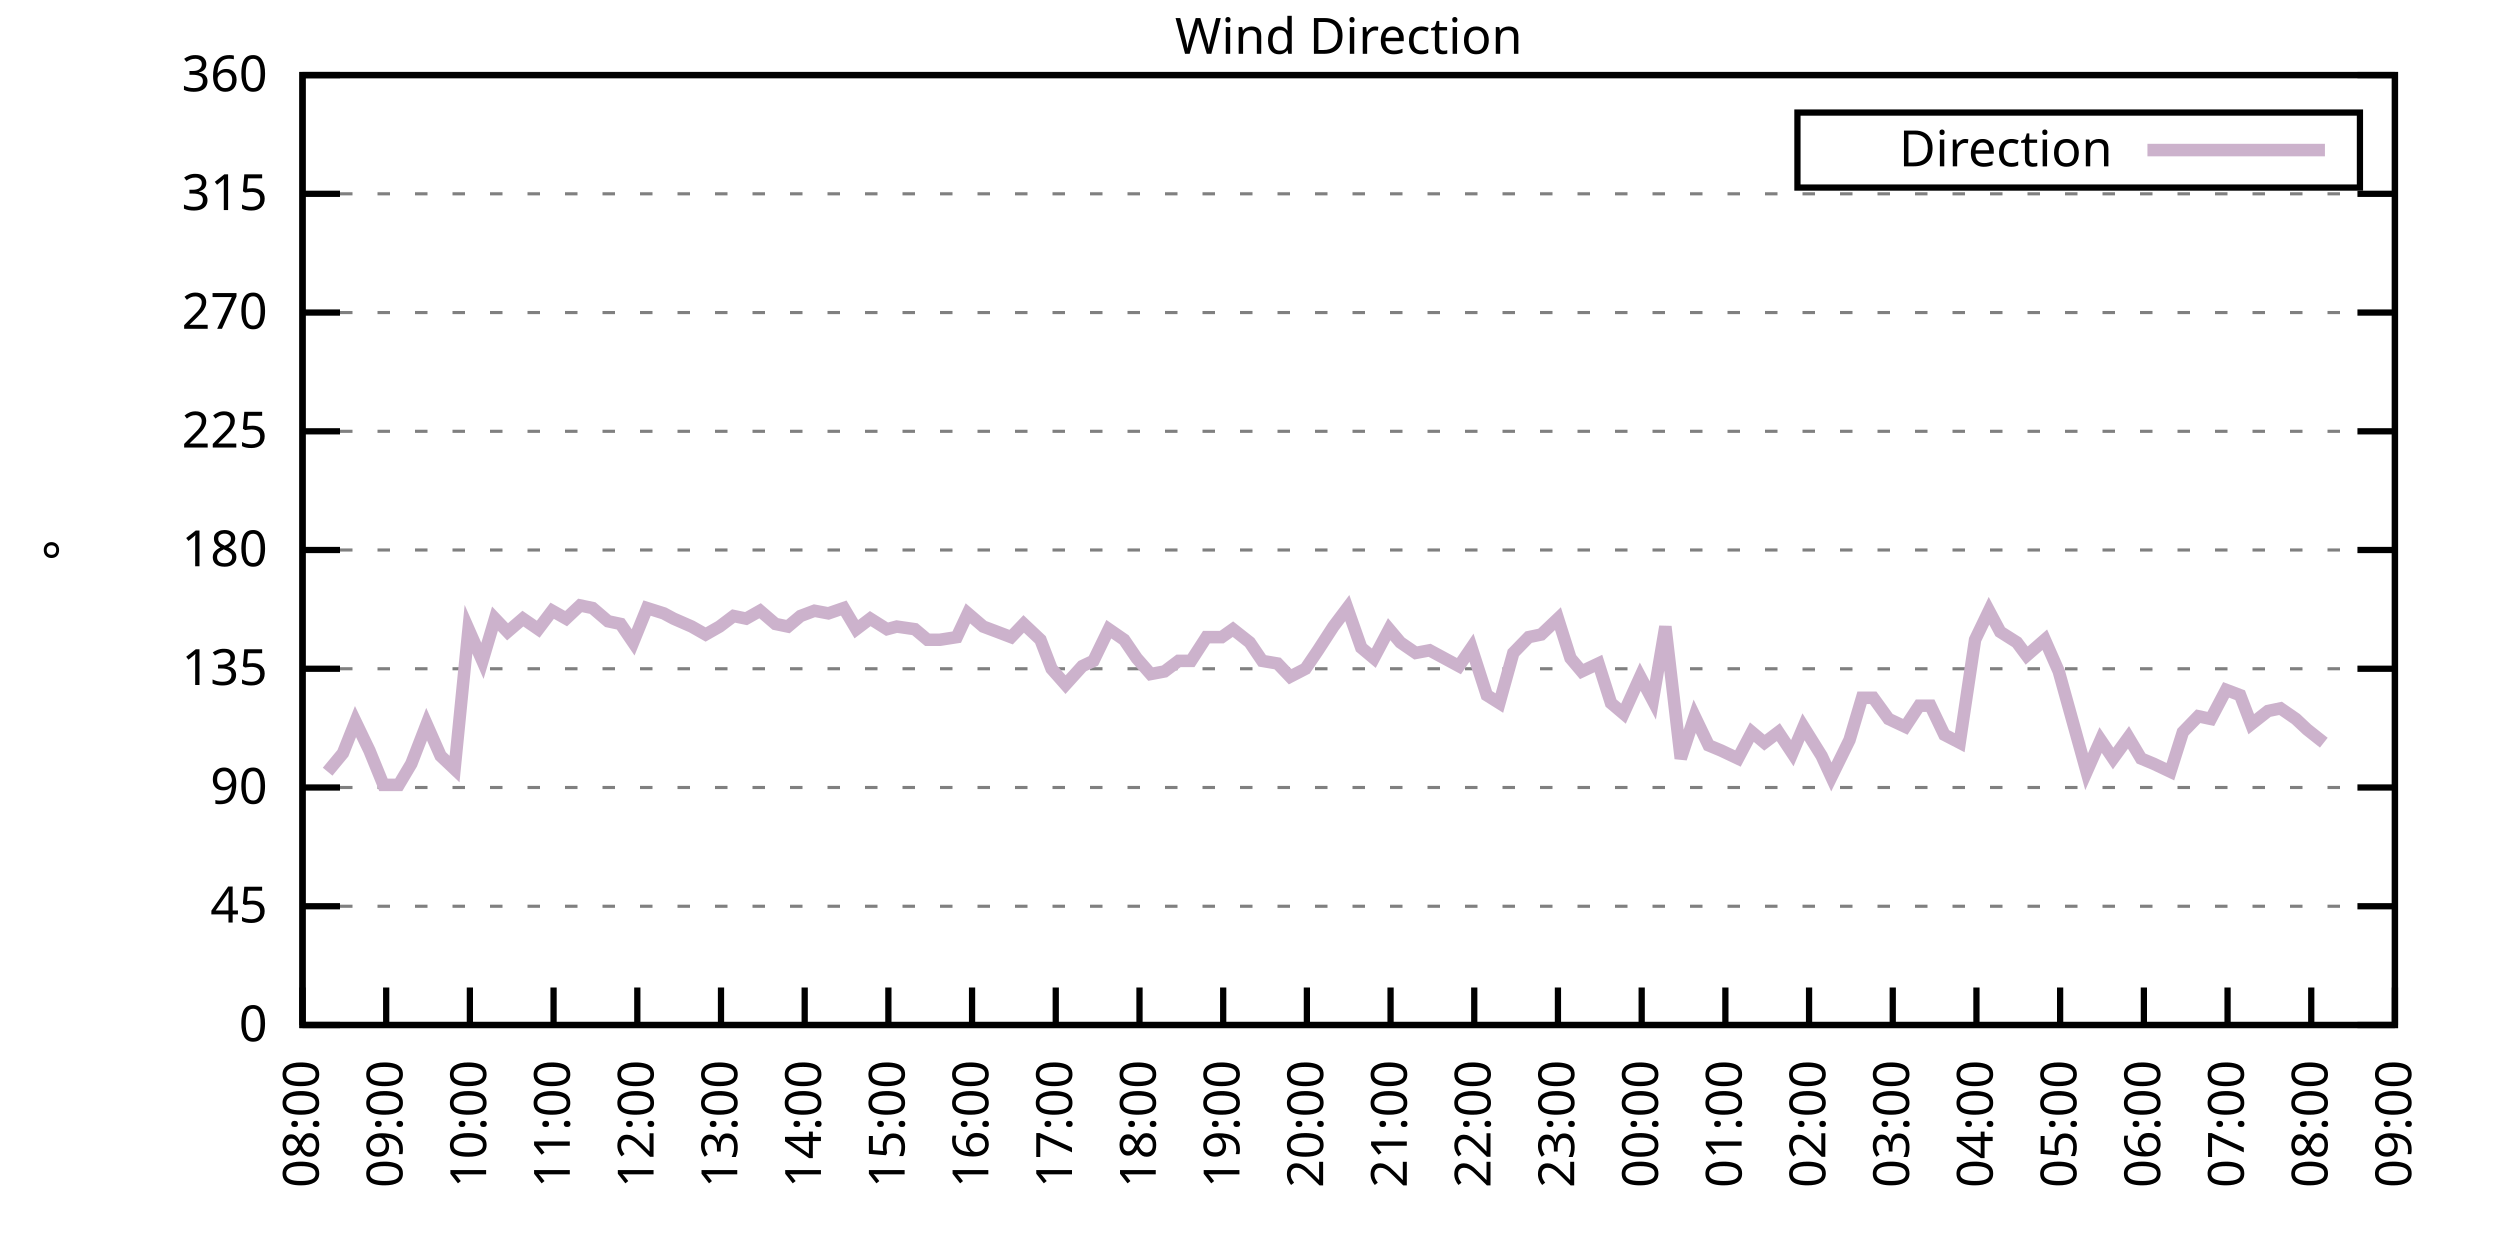
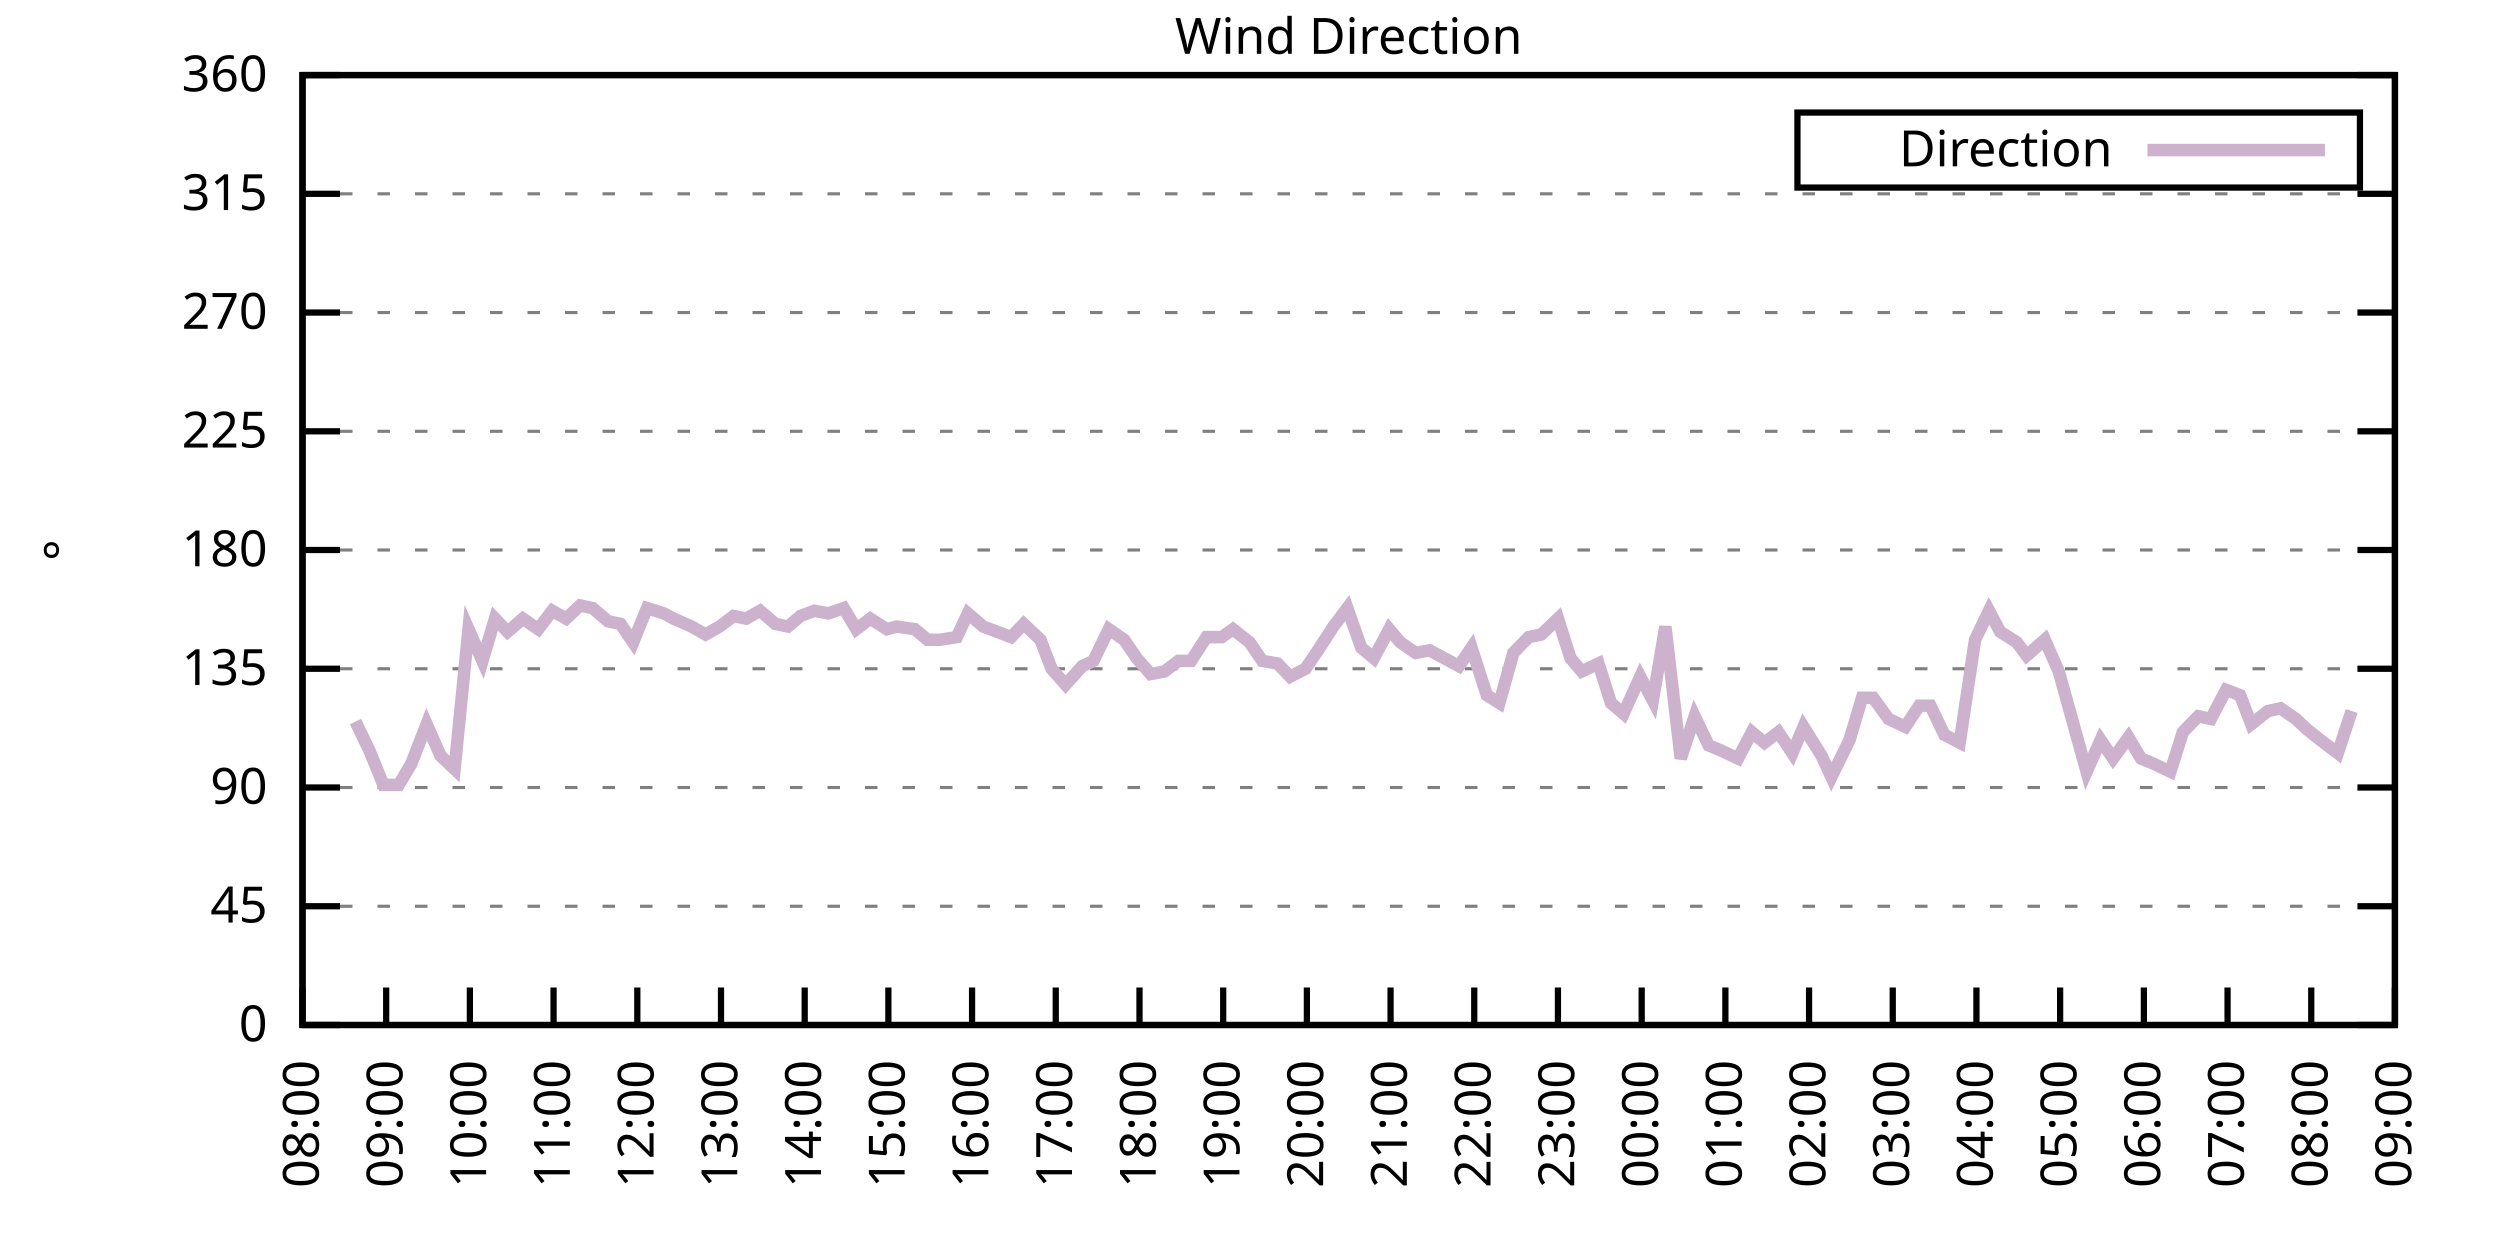
<svg xmlns="http://www.w3.org/2000/svg" xmlns:xlink="http://www.w3.org/1999/xlink" width="400" height="200" viewBox="0 0 400 200">
  <g id="gnuplot_canvas">
    <rect x="0" y="0" width="400" height="200" fill="none" />
    <defs>
      <circle id="gpDot" r="0.5" stroke-width="0.5" stroke="currentColor" />
      <path id="gpPt0" stroke-width="0.333" stroke="currentColor" d="M-1,0 h2 M0,-1 v2" />
      <path id="gpPt1" stroke-width="0.333" stroke="currentColor" d="M-1,-1 L1,1 M1,-1 L-1,1" />
      <path id="gpPt2" stroke-width="0.333" stroke="currentColor" d="M-1,0 L1,0 M0,-1 L0,1 M-1,-1 L1,1 M-1,1 L1,-1" />
      <rect id="gpPt3" stroke-width="0.333" stroke="currentColor" x="-1" y="-1" width="2" height="2" />
      <rect id="gpPt4" stroke-width="0.333" stroke="currentColor" fill="currentColor" x="-1" y="-1" width="2" height="2" />
      <circle id="gpPt5" stroke-width="0.333" stroke="currentColor" cx="0" cy="0" r="1" />
      <use xlink:href="#gpPt5" id="gpPt6" fill="currentColor" stroke="none" />
      <path id="gpPt7" stroke-width="0.333" stroke="currentColor" d="M0,-1.33 L-1.33,0.67 L1.33,0.67 z" />
      <use xlink:href="#gpPt7" id="gpPt8" fill="currentColor" stroke="none" />
      <use xlink:href="#gpPt7" id="gpPt9" stroke="currentColor" transform="rotate(180)" />
      <use xlink:href="#gpPt9" id="gpPt10" fill="currentColor" stroke="none" />
      <use xlink:href="#gpPt3" id="gpPt11" stroke="currentColor" transform="rotate(45)" />
      <use xlink:href="#gpPt11" id="gpPt12" fill="currentColor" stroke="none" />
      <path id="gpPt13" stroke-width="0.333" stroke="currentColor" d="M0,1.330 L1.265,0.411 L0.782,-1.067 L-0.782,-1.076 L-1.265,0.411 z" />
      <use xlink:href="#gpPt13" id="gpPt14" fill="currentColor" stroke="none" />
      <filter id="textbox" filterUnits="objectBoundingBox" x="0" y="0" height="1" width="1">
        <feFlood flood-color="white" flood-opacity="1" result="bgnd" />
        <feComposite in="SourceGraphic" in2="bgnd" operator="atop" />
      </filter>
      <filter id="greybox" filterUnits="objectBoundingBox" x="0" y="0" height="1" width="1">
        <feFlood flood-color="lightgrey" flood-opacity="1" result="grey" />
        <feComposite in="SourceGraphic" in2="grey" operator="atop" />
      </filter>
    </defs>
    <g fill="none" color="white" stroke="currentColor" stroke-width="1.00" stroke-linecap="butt" stroke-linejoin="miter">
</g>
    <g fill="none" color="black" stroke="currentColor" stroke-width="1.00" stroke-linecap="butt" stroke-linejoin="miter">
      <g stroke="none" shape-rendering="crispEdges">
        <polygon fill="rgb(255, 255, 255)" points="48.40,164.00 383.18,164.00 383.18,12.02 48.40,12.02 " />
      </g>
    </g>
    <g fill="none" color="black" stroke="currentColor" stroke-width="1.00" stroke-linecap="butt" stroke-linejoin="miter">
</g>
    <g fill="none" color="black" stroke="black" stroke-width="0.50" stroke-linecap="butt" stroke-linejoin="miter">
</g>
    <g fill="none" color="gray" stroke="currentColor" stroke-width="0.50" stroke-linecap="butt" stroke-linejoin="miter">
      <path stroke="gray" stroke-dasharray="2,4" class="gridline" d="M48.40,164.00 L383.19,164.00  " />
    </g>
    <g fill="none" color="gray" stroke="gray" stroke-width="1.00" stroke-linecap="butt" stroke-linejoin="miter">
</g>
    <g fill="none" color="black" stroke="currentColor" stroke-width="1.00" stroke-linecap="butt" stroke-linejoin="miter">
      <path stroke="black" d="M48.40,164.00 L54.40,164.00 M383.19,164.00 L377.19,164.00  " />
      <g transform="translate(42.80,166.60)" stroke="none" fill="black" font-family="Sans" font-size="8.00" text-anchor="end">
        <text>
          <tspan font-family="Sans"> 0</tspan>
        </text>
      </g>
    </g>
    <g fill="none" color="black" stroke="currentColor" stroke-width="1.00" stroke-linecap="butt" stroke-linejoin="miter">
</g>
    <g fill="none" color="black" stroke="black" stroke-width="0.50" stroke-linecap="butt" stroke-linejoin="miter">
</g>
    <g fill="none" color="gray" stroke="currentColor" stroke-width="0.50" stroke-linecap="butt" stroke-linejoin="miter">
      <path stroke="gray" stroke-dasharray="2,4" class="gridline" d="M48.40,145.00 L383.19,145.00  " />
    </g>
    <g fill="none" color="gray" stroke="gray" stroke-width="1.00" stroke-linecap="butt" stroke-linejoin="miter">
</g>
    <g fill="none" color="black" stroke="currentColor" stroke-width="1.00" stroke-linecap="butt" stroke-linejoin="miter">
      <path stroke="black" d="M48.40,145.00 L54.40,145.00 M383.19,145.00 L377.19,145.00  " />
      <g transform="translate(42.80,147.60)" stroke="none" fill="black" font-family="Sans" font-size="8.00" text-anchor="end">
        <text>
          <tspan font-family="Sans"> 45</tspan>
        </text>
      </g>
    </g>
    <g fill="none" color="black" stroke="currentColor" stroke-width="1.00" stroke-linecap="butt" stroke-linejoin="miter">
</g>
    <g fill="none" color="black" stroke="black" stroke-width="0.50" stroke-linecap="butt" stroke-linejoin="miter">
</g>
    <g fill="none" color="gray" stroke="currentColor" stroke-width="0.50" stroke-linecap="butt" stroke-linejoin="miter">
      <path stroke="gray" stroke-dasharray="2,4" class="gridline" d="M48.40,126.00 L383.19,126.00  " />
    </g>
    <g fill="none" color="gray" stroke="gray" stroke-width="1.00" stroke-linecap="butt" stroke-linejoin="miter">
</g>
    <g fill="none" color="black" stroke="currentColor" stroke-width="1.00" stroke-linecap="butt" stroke-linejoin="miter">
      <path stroke="black" d="M48.40,126.00 L54.40,126.00 M383.19,126.00 L377.19,126.00  " />
      <g transform="translate(42.80,128.60)" stroke="none" fill="black" font-family="Sans" font-size="8.00" text-anchor="end">
        <text>
          <tspan font-family="Sans"> 90</tspan>
        </text>
      </g>
    </g>
    <g fill="none" color="black" stroke="currentColor" stroke-width="1.00" stroke-linecap="butt" stroke-linejoin="miter">
</g>
    <g fill="none" color="black" stroke="black" stroke-width="0.50" stroke-linecap="butt" stroke-linejoin="miter">
</g>
    <g fill="none" color="gray" stroke="currentColor" stroke-width="0.50" stroke-linecap="butt" stroke-linejoin="miter">
      <path stroke="gray" stroke-dasharray="2,4" class="gridline" d="M48.40,107.00 L383.19,107.00  " />
    </g>
    <g fill="none" color="gray" stroke="gray" stroke-width="1.00" stroke-linecap="butt" stroke-linejoin="miter">
</g>
    <g fill="none" color="black" stroke="currentColor" stroke-width="1.00" stroke-linecap="butt" stroke-linejoin="miter">
      <path stroke="black" d="M48.40,107.00 L54.40,107.00 M383.19,107.00 L377.19,107.00  " />
      <g transform="translate(42.80,109.60)" stroke="none" fill="black" font-family="Sans" font-size="8.00" text-anchor="end">
        <text>
          <tspan font-family="Sans"> 135</tspan>
        </text>
      </g>
    </g>
    <g fill="none" color="black" stroke="currentColor" stroke-width="1.00" stroke-linecap="butt" stroke-linejoin="miter">
</g>
    <g fill="none" color="black" stroke="black" stroke-width="0.50" stroke-linecap="butt" stroke-linejoin="miter">
</g>
    <g fill="none" color="gray" stroke="currentColor" stroke-width="0.50" stroke-linecap="butt" stroke-linejoin="miter">
      <path stroke="gray" stroke-dasharray="2,4" class="gridline" d="M48.40,88.00 L383.19,88.00  " />
    </g>
    <g fill="none" color="gray" stroke="gray" stroke-width="1.00" stroke-linecap="butt" stroke-linejoin="miter">
</g>
    <g fill="none" color="black" stroke="currentColor" stroke-width="1.00" stroke-linecap="butt" stroke-linejoin="miter">
      <path stroke="black" d="M48.40,88.00 L54.40,88.00 M383.19,88.00 L377.19,88.00  " />
      <g transform="translate(42.80,90.60)" stroke="none" fill="black" font-family="Sans" font-size="8.00" text-anchor="end">
        <text>
          <tspan font-family="Sans"> 180</tspan>
        </text>
      </g>
    </g>
    <g fill="none" color="black" stroke="currentColor" stroke-width="1.00" stroke-linecap="butt" stroke-linejoin="miter">
</g>
    <g fill="none" color="black" stroke="black" stroke-width="0.50" stroke-linecap="butt" stroke-linejoin="miter">
</g>
    <g fill="none" color="gray" stroke="currentColor" stroke-width="0.50" stroke-linecap="butt" stroke-linejoin="miter">
      <path stroke="gray" stroke-dasharray="2,4" class="gridline" d="M48.40,69.01 L383.19,69.01  " />
    </g>
    <g fill="none" color="gray" stroke="gray" stroke-width="1.00" stroke-linecap="butt" stroke-linejoin="miter">
</g>
    <g fill="none" color="black" stroke="currentColor" stroke-width="1.00" stroke-linecap="butt" stroke-linejoin="miter">
      <path stroke="black" d="M48.40,69.01 L54.40,69.01 M383.19,69.01 L377.19,69.01  " />
      <g transform="translate(42.80,71.61)" stroke="none" fill="black" font-family="Sans" font-size="8.00" text-anchor="end">
        <text>
          <tspan font-family="Sans"> 225</tspan>
        </text>
      </g>
    </g>
    <g fill="none" color="black" stroke="currentColor" stroke-width="1.00" stroke-linecap="butt" stroke-linejoin="miter">
</g>
    <g fill="none" color="black" stroke="black" stroke-width="0.50" stroke-linecap="butt" stroke-linejoin="miter">
</g>
    <g fill="none" color="gray" stroke="currentColor" stroke-width="0.50" stroke-linecap="butt" stroke-linejoin="miter">
      <path stroke="gray" stroke-dasharray="2,4" class="gridline" d="M48.40,50.01 L383.19,50.01  " />
    </g>
    <g fill="none" color="gray" stroke="gray" stroke-width="1.00" stroke-linecap="butt" stroke-linejoin="miter">
</g>
    <g fill="none" color="black" stroke="currentColor" stroke-width="1.00" stroke-linecap="butt" stroke-linejoin="miter">
      <path stroke="black" d="M48.40,50.01 L54.40,50.01 M383.19,50.01 L377.19,50.01  " />
      <g transform="translate(42.80,52.61)" stroke="none" fill="black" font-family="Sans" font-size="8.00" text-anchor="end">
        <text>
          <tspan font-family="Sans"> 270</tspan>
        </text>
      </g>
    </g>
    <g fill="none" color="black" stroke="currentColor" stroke-width="1.00" stroke-linecap="butt" stroke-linejoin="miter">
</g>
    <g fill="none" color="black" stroke="black" stroke-width="0.50" stroke-linecap="butt" stroke-linejoin="miter">
</g>
    <g fill="none" color="gray" stroke="currentColor" stroke-width="0.50" stroke-linecap="butt" stroke-linejoin="miter">
      <path stroke="gray" stroke-dasharray="2,4" class="gridline" d="M48.40,31.01 L383.19,31.01  " />
    </g>
    <g fill="none" color="gray" stroke="gray" stroke-width="1.00" stroke-linecap="butt" stroke-linejoin="miter">
</g>
    <g fill="none" color="black" stroke="currentColor" stroke-width="1.00" stroke-linecap="butt" stroke-linejoin="miter">
      <path stroke="black" d="M48.40,31.01 L54.40,31.01 M383.19,31.01 L377.19,31.01  " />
      <g transform="translate(42.80,33.61)" stroke="none" fill="black" font-family="Sans" font-size="8.00" text-anchor="end">
        <text>
          <tspan font-family="Sans"> 315</tspan>
        </text>
      </g>
    </g>
    <g fill="none" color="black" stroke="currentColor" stroke-width="1.00" stroke-linecap="butt" stroke-linejoin="miter">
</g>
    <g fill="none" color="black" stroke="black" stroke-width="0.50" stroke-linecap="butt" stroke-linejoin="miter">
</g>
    <g fill="none" color="gray" stroke="currentColor" stroke-width="0.50" stroke-linecap="butt" stroke-linejoin="miter">
      <path stroke="gray" stroke-dasharray="2,4" class="gridline" d="M48.40,12.01 L383.19,12.01  " />
    </g>
    <g fill="none" color="gray" stroke="gray" stroke-width="1.00" stroke-linecap="butt" stroke-linejoin="miter">
</g>
    <g fill="none" color="black" stroke="currentColor" stroke-width="1.00" stroke-linecap="butt" stroke-linejoin="miter">
      <path stroke="black" d="M48.40,12.01 L54.40,12.01 M383.19,12.01 L377.19,12.01  " />
      <g transform="translate(42.80,14.61)" stroke="none" fill="black" font-family="Sans" font-size="8.00" text-anchor="end">
        <text>
          <tspan font-family="Sans"> 360</tspan>
        </text>
      </g>
    </g>
    <g fill="none" color="black" stroke="currentColor" stroke-width="1.00" stroke-linecap="butt" stroke-linejoin="miter">
      <path stroke="black" d="M48.40,164.00 L48.40,158.00  " />
      <g transform="translate(51.00,169.60) rotate(270.00)" stroke="none" fill="black" font-family="Sans" font-size="8.00" text-anchor="end">
        <text>
          <tspan font-family="Sans">08:00</tspan>
        </text>
      </g>
    </g>
    <g fill="none" color="black" stroke="currentColor" stroke-width="1.00" stroke-linecap="butt" stroke-linejoin="miter">
      <path stroke="black" d="M61.79,164.00 L61.79,158.00  " />
      <g transform="translate(64.39,169.60) rotate(270.00)" stroke="none" fill="black" font-family="Sans" font-size="8.00" text-anchor="end">
        <text>
          <tspan font-family="Sans">09:00</tspan>
        </text>
      </g>
    </g>
    <g fill="none" color="black" stroke="currentColor" stroke-width="1.00" stroke-linecap="butt" stroke-linejoin="miter">
      <path stroke="black" d="M75.18,164.00 L75.18,158.00  " />
      <g transform="translate(77.78,169.60) rotate(270.00)" stroke="none" fill="black" font-family="Sans" font-size="8.00" text-anchor="end">
        <text>
          <tspan font-family="Sans">10:00</tspan>
        </text>
      </g>
    </g>
    <g fill="none" color="black" stroke="currentColor" stroke-width="1.00" stroke-linecap="butt" stroke-linejoin="miter">
      <path stroke="black" d="M88.57,164.00 L88.57,158.00  " />
      <g transform="translate(91.17,169.60) rotate(270.00)" stroke="none" fill="black" font-family="Sans" font-size="8.00" text-anchor="end">
        <text>
          <tspan font-family="Sans">11:00</tspan>
        </text>
      </g>
    </g>
    <g fill="none" color="black" stroke="currentColor" stroke-width="1.00" stroke-linecap="butt" stroke-linejoin="miter">
      <path stroke="black" d="M101.97,164.00 L101.97,158.00  " />
      <g transform="translate(104.57,169.60) rotate(270.00)" stroke="none" fill="black" font-family="Sans" font-size="8.00" text-anchor="end">
        <text>
          <tspan font-family="Sans">12:00</tspan>
        </text>
      </g>
    </g>
    <g fill="none" color="black" stroke="currentColor" stroke-width="1.00" stroke-linecap="butt" stroke-linejoin="miter">
      <path stroke="black" d="M115.36,164.00 L115.36,158.00  " />
      <g transform="translate(117.96,169.60) rotate(270.00)" stroke="none" fill="black" font-family="Sans" font-size="8.00" text-anchor="end">
        <text>
          <tspan font-family="Sans">13:00</tspan>
        </text>
      </g>
    </g>
    <g fill="none" color="black" stroke="currentColor" stroke-width="1.00" stroke-linecap="butt" stroke-linejoin="miter">
      <path stroke="black" d="M128.75,164.00 L128.75,158.00  " />
      <g transform="translate(131.35,169.60) rotate(270.00)" stroke="none" fill="black" font-family="Sans" font-size="8.00" text-anchor="end">
        <text>
          <tspan font-family="Sans">14:00</tspan>
        </text>
      </g>
    </g>
    <g fill="none" color="black" stroke="currentColor" stroke-width="1.00" stroke-linecap="butt" stroke-linejoin="miter">
      <path stroke="black" d="M142.14,164.00 L142.14,158.00  " />
      <g transform="translate(144.74,169.60) rotate(270.00)" stroke="none" fill="black" font-family="Sans" font-size="8.00" text-anchor="end">
        <text>
          <tspan font-family="Sans">15:00</tspan>
        </text>
      </g>
    </g>
    <g fill="none" color="black" stroke="currentColor" stroke-width="1.00" stroke-linecap="butt" stroke-linejoin="miter">
      <path stroke="black" d="M155.53,164.00 L155.53,158.00  " />
      <g transform="translate(158.13,169.60) rotate(270.00)" stroke="none" fill="black" font-family="Sans" font-size="8.00" text-anchor="end">
        <text>
          <tspan font-family="Sans">16:00</tspan>
        </text>
      </g>
    </g>
    <g fill="none" color="black" stroke="currentColor" stroke-width="1.00" stroke-linecap="butt" stroke-linejoin="miter">
      <path stroke="black" d="M168.92,164.00 L168.92,158.00  " />
      <g transform="translate(171.52,169.60) rotate(270.00)" stroke="none" fill="black" font-family="Sans" font-size="8.00" text-anchor="end">
        <text>
          <tspan font-family="Sans">17:00</tspan>
        </text>
      </g>
    </g>
    <g fill="none" color="black" stroke="currentColor" stroke-width="1.00" stroke-linecap="butt" stroke-linejoin="miter">
      <path stroke="black" d="M182.32,164.00 L182.32,158.00  " />
      <g transform="translate(184.92,169.60) rotate(270.00)" stroke="none" fill="black" font-family="Sans" font-size="8.00" text-anchor="end">
        <text>
          <tspan font-family="Sans">18:00</tspan>
        </text>
      </g>
    </g>
    <g fill="none" color="black" stroke="currentColor" stroke-width="1.00" stroke-linecap="butt" stroke-linejoin="miter">
      <path stroke="black" d="M195.71,164.00 L195.71,158.00  " />
      <g transform="translate(198.31,169.60) rotate(270.00)" stroke="none" fill="black" font-family="Sans" font-size="8.00" text-anchor="end">
        <text>
          <tspan font-family="Sans">19:00</tspan>
        </text>
      </g>
    </g>
    <g fill="none" color="black" stroke="currentColor" stroke-width="1.00" stroke-linecap="butt" stroke-linejoin="miter">
      <path stroke="black" d="M209.10,164.00 L209.10,158.00  " />
      <g transform="translate(211.70,169.60) rotate(270.00)" stroke="none" fill="black" font-family="Sans" font-size="8.00" text-anchor="end">
        <text>
          <tspan font-family="Sans">20:00</tspan>
        </text>
      </g>
    </g>
    <g fill="none" color="black" stroke="currentColor" stroke-width="1.00" stroke-linecap="butt" stroke-linejoin="miter">
      <path stroke="black" d="M222.49,164.00 L222.49,158.00  " />
      <g transform="translate(225.09,169.60) rotate(270.00)" stroke="none" fill="black" font-family="Sans" font-size="8.00" text-anchor="end">
        <text>
          <tspan font-family="Sans">21:00</tspan>
        </text>
      </g>
    </g>
    <g fill="none" color="black" stroke="currentColor" stroke-width="1.00" stroke-linecap="butt" stroke-linejoin="miter">
      <path stroke="black" d="M235.88,164.00 L235.88,158.00  " />
      <g transform="translate(238.48,169.60) rotate(270.00)" stroke="none" fill="black" font-family="Sans" font-size="8.00" text-anchor="end">
        <text>
          <tspan font-family="Sans">22:00</tspan>
        </text>
      </g>
    </g>
    <g fill="none" color="black" stroke="currentColor" stroke-width="1.00" stroke-linecap="butt" stroke-linejoin="miter">
      <path stroke="black" d="M249.27,164.00 L249.27,158.00  " />
      <g transform="translate(251.87,169.60) rotate(270.00)" stroke="none" fill="black" font-family="Sans" font-size="8.00" text-anchor="end">
        <text>
          <tspan font-family="Sans">23:00</tspan>
        </text>
      </g>
    </g>
    <g fill="none" color="black" stroke="currentColor" stroke-width="1.00" stroke-linecap="butt" stroke-linejoin="miter">
      <path stroke="black" d="M262.67,164.00 L262.67,158.00  " />
      <g transform="translate(265.27,169.60) rotate(270.00)" stroke="none" fill="black" font-family="Sans" font-size="8.00" text-anchor="end">
        <text>
          <tspan font-family="Sans">00:00</tspan>
        </text>
      </g>
    </g>
    <g fill="none" color="black" stroke="currentColor" stroke-width="1.00" stroke-linecap="butt" stroke-linejoin="miter">
      <path stroke="black" d="M276.06,164.00 L276.06,158.00  " />
      <g transform="translate(278.66,169.60) rotate(270.00)" stroke="none" fill="black" font-family="Sans" font-size="8.00" text-anchor="end">
        <text>
          <tspan font-family="Sans">01:00</tspan>
        </text>
      </g>
    </g>
    <g fill="none" color="black" stroke="currentColor" stroke-width="1.00" stroke-linecap="butt" stroke-linejoin="miter">
      <path stroke="black" d="M289.45,164.00 L289.45,158.00  " />
      <g transform="translate(292.05,169.60) rotate(270.00)" stroke="none" fill="black" font-family="Sans" font-size="8.00" text-anchor="end">
        <text>
          <tspan font-family="Sans">02:00</tspan>
        </text>
      </g>
    </g>
    <g fill="none" color="black" stroke="currentColor" stroke-width="1.00" stroke-linecap="butt" stroke-linejoin="miter">
      <path stroke="black" d="M302.84,164.00 L302.84,158.00  " />
      <g transform="translate(305.44,169.60) rotate(270.00)" stroke="none" fill="black" font-family="Sans" font-size="8.00" text-anchor="end">
        <text>
          <tspan font-family="Sans">03:00</tspan>
        </text>
      </g>
    </g>
    <g fill="none" color="black" stroke="currentColor" stroke-width="1.00" stroke-linecap="butt" stroke-linejoin="miter">
      <path stroke="black" d="M316.23,164.00 L316.23,158.00  " />
      <g transform="translate(318.83,169.60) rotate(270.00)" stroke="none" fill="black" font-family="Sans" font-size="8.00" text-anchor="end">
        <text>
          <tspan font-family="Sans">04:00</tspan>
        </text>
      </g>
    </g>
    <g fill="none" color="black" stroke="currentColor" stroke-width="1.00" stroke-linecap="butt" stroke-linejoin="miter">
      <path stroke="black" d="M329.62,164.00 L329.62,158.00  " />
      <g transform="translate(332.22,169.60) rotate(270.00)" stroke="none" fill="black" font-family="Sans" font-size="8.00" text-anchor="end">
        <text>
          <tspan font-family="Sans">05:00</tspan>
        </text>
      </g>
    </g>
    <g fill="none" color="black" stroke="currentColor" stroke-width="1.00" stroke-linecap="butt" stroke-linejoin="miter">
      <path stroke="black" d="M343.02,164.00 L343.02,158.00  " />
      <g transform="translate(345.62,169.60) rotate(270.00)" stroke="none" fill="black" font-family="Sans" font-size="8.00" text-anchor="end">
        <text>
          <tspan font-family="Sans">06:00</tspan>
        </text>
      </g>
    </g>
    <g fill="none" color="black" stroke="currentColor" stroke-width="1.00" stroke-linecap="butt" stroke-linejoin="miter">
      <path stroke="black" d="M356.41,164.00 L356.41,158.00  " />
      <g transform="translate(359.01,169.60) rotate(270.00)" stroke="none" fill="black" font-family="Sans" font-size="8.00" text-anchor="end">
        <text>
          <tspan font-family="Sans">07:00</tspan>
        </text>
      </g>
    </g>
    <g fill="none" color="black" stroke="currentColor" stroke-width="1.00" stroke-linecap="butt" stroke-linejoin="miter">
      <path stroke="black" d="M369.80,164.00 L369.80,158.00  " />
      <g transform="translate(372.40,169.60) rotate(270.00)" stroke="none" fill="black" font-family="Sans" font-size="8.00" text-anchor="end">
        <text>
          <tspan font-family="Sans">08:00</tspan>
        </text>
      </g>
    </g>
    <g fill="none" color="black" stroke="currentColor" stroke-width="1.00" stroke-linecap="butt" stroke-linejoin="miter">
      <path stroke="black" d="M383.19,164.00 L383.19,158.00  " />
      <g transform="translate(385.79,169.60) rotate(270.00)" stroke="none" fill="black" font-family="Sans" font-size="8.00" text-anchor="end">
        <text>
          <tspan font-family="Sans">09:00</tspan>
        </text>
      </g>
    </g>
    <g fill="none" color="black" stroke="currentColor" stroke-width="1.00" stroke-linecap="butt" stroke-linejoin="miter">
</g>
    <g fill="none" color="black" stroke="currentColor" stroke-width="1.00" stroke-linecap="butt" stroke-linejoin="miter">
      <path stroke="black" d="M48.40,12.01 L48.40,164.00 L383.19,164.00 L383.19,12.01 L48.40,12.01 Z  " />
    </g>
    <g fill="none" color="black" stroke="currentColor" stroke-width="1.00" stroke-linecap="butt" stroke-linejoin="miter">
</g>
    <g fill="none" color="black" stroke="currentColor" stroke-width="1.00" stroke-linecap="butt" stroke-linejoin="miter">
      <path stroke="black" d="M287.59,30.01 L287.59,18.01 L377.59,18.01 L377.59,30.01 L287.59,30.01 Z  " />
    </g>
    <g id="Wind_direction_plot_1">
      <g fill="none" color="white" stroke="black" stroke-width="2.00" stroke-linecap="butt" stroke-linejoin="miter">
</g>
      <g fill="none" color="black" stroke="currentColor" stroke-width="2.00" stroke-linecap="butt" stroke-linejoin="miter">
        <g transform="translate(337.99,26.61)" stroke="none" fill="black" font-family="Sans" font-size="8.00" text-anchor="end">
          <text>
            <tspan font-family="Sans">Direction</tspan>
          </text>
        </g>
      </g>
      <g fill="none" color="black" stroke="currentColor" stroke-width="2.00" stroke-linecap="butt" stroke-linejoin="miter">
-         <path stroke="rgb(204, 178, 204)" d="M343.59,24.01 L371.99,24.01 M52.42,123.47 L54.87,120.51 L56.88,115.45 L59.11,120.09 L61.35,125.58 L63.80,125.58   L65.81,122.20 L68.26,115.87 L70.50,120.94 L72.73,123.05 L74.96,100.67 L77.19,105.74 L79.20,98.98 L81.21,101.09   L83.66,98.98 L86.12,100.67 L88.35,97.72 L90.58,98.98 L92.82,96.87 L94.82,97.29 L97.28,99.40 L99.29,99.83   L101.30,102.78 L103.53,97.29 L106.21,98.14 L107.77,98.98 L110.67,100.25 L112.90,101.52 L115.13,100.25 L117.37,98.56   L119.38,98.98 L121.61,97.72 L124.06,99.83 L126.07,100.25 L128.08,98.56 L130.31,97.72 L132.54,98.14 L135.00,97.29   L137.01,100.67 L139.24,98.98 L141.92,100.67 L143.48,100.25 L146.38,100.67 L148.39,102.36 L150.40,102.36 L153.08,101.94   L154.86,98.14 L157.32,100.25 L159.55,101.09 L161.78,101.94 L163.79,99.83 L166.47,102.36 L168.25,107.00 L170.49,109.54   L173.17,106.58 L174.95,105.74 L177.41,100.67 L179.86,102.36 L181.87,105.31 L184.10,107.85 L186.33,107.43 L188.57,105.74   L190.57,105.74 L193.03,101.94 L195.48,101.94 L197.27,100.67 L199.95,102.78 L201.96,105.74 L204.41,106.16 L206.42,108.27   L208.88,107.00 L210.88,104.05 L213.34,100.25 L215.57,97.29 L217.80,103.63 L219.81,105.31 L222.27,100.67 L224.05,102.78   L226.51,104.47 L228.74,104.05 L233.43,106.58 L235.44,103.63 L237.89,111.23 L239.90,112.49 L242.13,104.47 L244.59,101.94   L246.60,101.52 L249.27,98.98 L251.28,105.31 L253.07,107.43 L255.75,106.16 L257.76,112.49 L259.76,114.18 L262.44,108.27   L264.45,112.07 L266.46,100.25 L268.92,121.36 L271.15,114.60 L273.38,119.25 L275.39,120.09 L278.07,121.36 L280.30,117.14   L282.31,118.83 L284.54,117.14 L286.77,120.51 L288.56,116.29 L291.46,120.94 L293.02,124.31 L295.92,118.40 L297.93,111.65   L299.72,111.65 L302.17,115.03 L304.85,116.29 L307.08,112.91 L308.87,112.91 L311.10,117.56 L313.55,118.83 L316.01,102.36   L318.24,97.72 L320.03,101.09 L322.70,102.78 L324.27,104.89 L327.17,102.36 L329.40,107.43 L331.63,115.45 L333.86,123.47   L336.10,118.40 L338.10,121.36 L340.56,117.98 L342.57,121.36 L344.58,122.20 L347.26,123.47 L349.26,117.14 L351.72,114.60   L353.73,115.03 L356.18,110.38 L358.42,111.23 L360.20,115.87 L362.88,113.76 L364.89,113.34 L367.34,115.03 L369.13,116.71   L371.81,118.83  " />
+         <path stroke="rgb(204, 178, 204)" d="M343.59,24.01 L371.99,24.01 M56.88,115.45 L59.11,120.09 L61.35,125.58 L63.80,125.58 L65.81,122.20 L68.26,115.87   L70.50,120.94 L72.73,123.05 L74.96,100.67 L77.19,105.74 L79.20,98.98 L81.21,101.09 L83.66,98.98 L86.12,100.67   L88.35,97.72 L90.58,98.98 L92.82,96.87 L94.82,97.29 L97.28,99.40 L99.29,99.83 L101.30,102.78 L103.53,97.29   L106.21,98.14 L107.77,98.98 L110.67,100.25 L112.90,101.52 L115.13,100.25 L117.37,98.56 L119.38,98.98 L121.61,97.72   L124.06,99.83 L126.07,100.25 L128.08,98.56 L130.31,97.72 L132.54,98.14 L135.00,97.29 L137.01,100.67 L139.24,98.98   L141.92,100.67 L143.48,100.25 L146.38,100.67 L148.39,102.36 L150.40,102.36 L153.08,101.94 L154.86,98.14 L157.32,100.25   L159.55,101.09 L161.78,101.94 L163.79,99.83 L166.47,102.36 L168.25,107.00 L170.49,109.54 L173.17,106.58 L174.95,105.74   L177.41,100.67 L179.86,102.36 L181.87,105.31 L184.10,107.85 L186.33,107.43 L188.57,105.74 L190.57,105.74 L193.03,101.94   L195.48,101.94 L197.27,100.67 L199.95,102.78 L201.96,105.74 L204.41,106.16 L206.42,108.27 L208.88,107.00 L210.88,104.05   L213.34,100.25 L215.57,97.29 L217.80,103.63 L219.81,105.31 L222.27,100.67 L224.05,102.78 L226.51,104.47 L228.74,104.05   L233.43,106.58 L235.44,103.63 L237.89,111.23 L239.90,112.49 L242.13,104.47 L244.59,101.94 L246.60,101.52 L249.27,98.98   L251.28,105.31 L253.07,107.43 L255.75,106.16 L257.76,112.49 L259.76,114.18 L262.44,108.27 L264.45,112.07 L266.46,100.25   L268.92,121.36 L271.15,114.60 L273.38,119.25 L275.39,120.09 L278.07,121.36 L280.30,117.14 L282.31,118.83 L284.54,117.14   L286.77,120.51 L288.56,116.29 L291.46,120.94 L293.02,124.31 L295.92,118.40 L297.93,111.65 L299.72,111.65 L302.17,115.03   L304.85,116.29 L307.08,112.91 L308.87,112.91 L311.10,117.56 L313.55,118.83 L316.01,102.36 L318.24,97.72 L320.03,101.09   L322.70,102.78 L324.27,104.89 L327.17,102.36 L329.40,107.43 L331.63,115.45 L333.86,123.47 L336.10,118.40 L338.10,121.36   L340.56,117.98 L342.57,121.36 L344.58,122.20 L347.26,123.47 L349.26,117.14 L351.72,114.60 L353.73,115.03 L356.18,110.38   L358.42,111.23 L360.20,115.87 L362.88,113.76 L364.89,113.34 L367.34,115.03 L369.13,116.71 L371.81,118.83 L374.04,120.51   L376.27,113.76  " />
      </g>
    </g>
    <g fill="none" color="black" stroke="currentColor" stroke-width="2.00" stroke-linecap="butt" stroke-linejoin="miter">
</g>
    <g fill="none" color="black" stroke="black" stroke-width="1.00" stroke-linecap="butt" stroke-linejoin="miter">
</g>
    <g fill="none" color="black" stroke="currentColor" stroke-width="1.00" stroke-linecap="butt" stroke-linejoin="miter">
      <path stroke="black" d="M48.40,12.01 L48.40,164.00 L383.19,164.00 L383.19,12.01 L48.40,12.01 Z  " />
      <g transform="translate(12.80,88.01) rotate(270.00)" stroke="none" fill="black" font-family="Sans" font-size="8.00" text-anchor="middle">
        <text>
          <tspan font-family="Sans">°</tspan>
        </text>
      </g>
    </g>
    <g fill="none" color="black" stroke="currentColor" stroke-width="1.00" stroke-linecap="butt" stroke-linejoin="miter">
</g>
    <g fill="none" color="black" stroke="currentColor" stroke-width="1.00" stroke-linecap="butt" stroke-linejoin="miter">
      <g transform="translate(215.79,8.61)" stroke="none" fill="black" font-family="Sans" font-size="8.00" text-anchor="middle">
        <text>
          <tspan font-family="Sans">Wind Direction</tspan>
        </text>
      </g>
    </g>
    <g fill="none" color="black" stroke="currentColor" stroke-width="1.00" stroke-linecap="butt" stroke-linejoin="miter">
</g>
  </g>
</svg>
